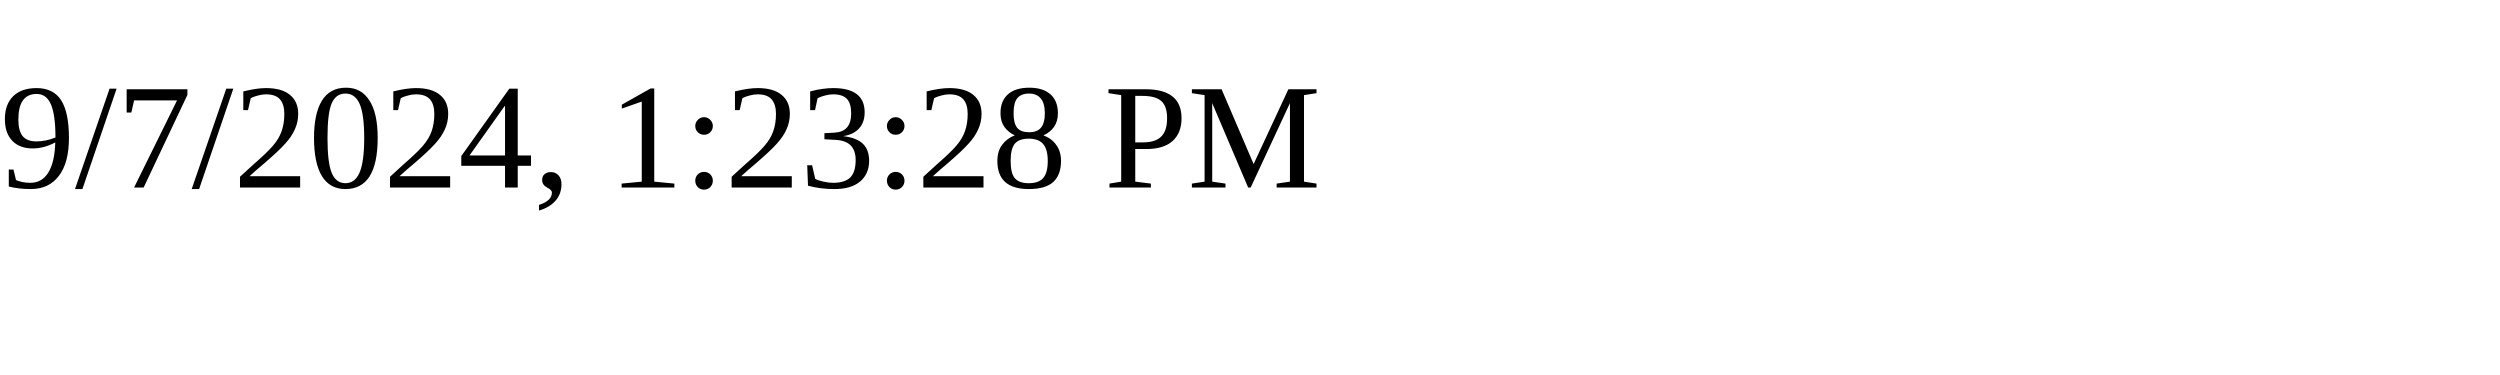
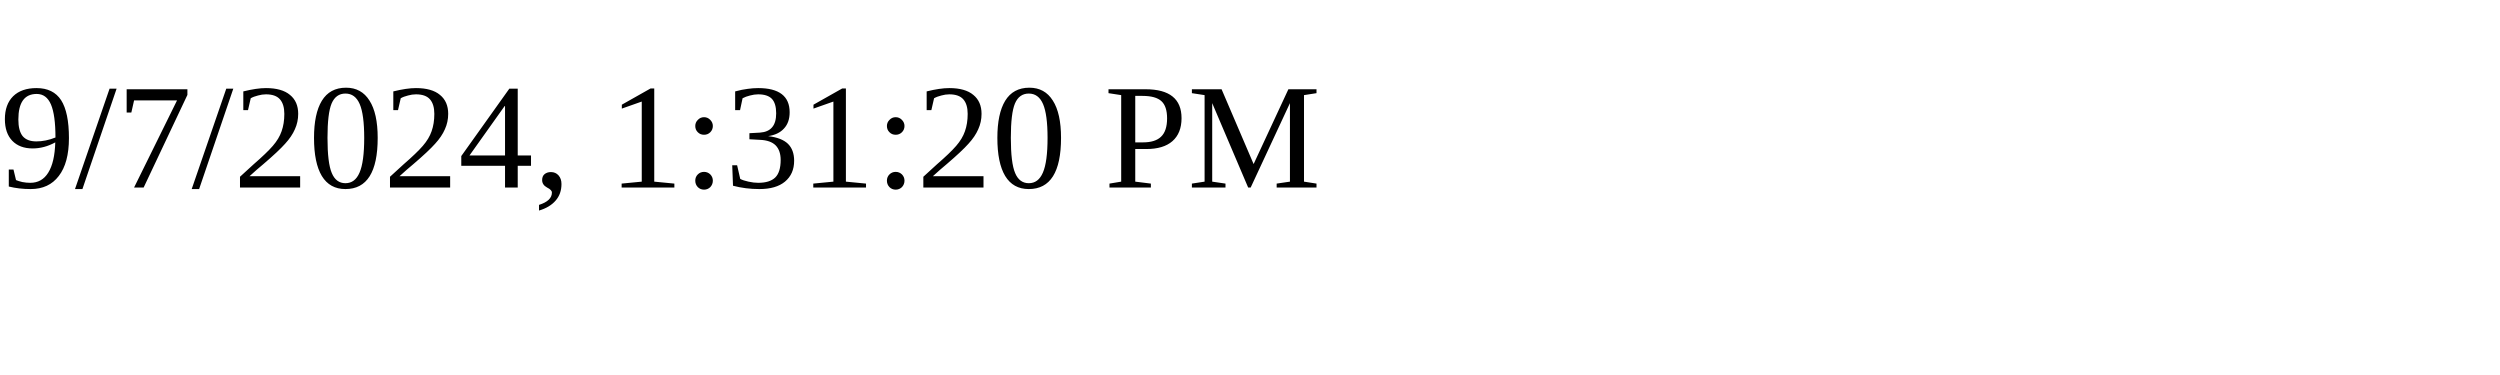
<svg xmlns="http://www.w3.org/2000/svg" height="30" width="200">
-   <text x="0" y="15">9/7/2024, 1:23:28 PM</text>
+   <text x="0" y="15">9/7/2024, 1:31:20 PM</text>
</svg>
